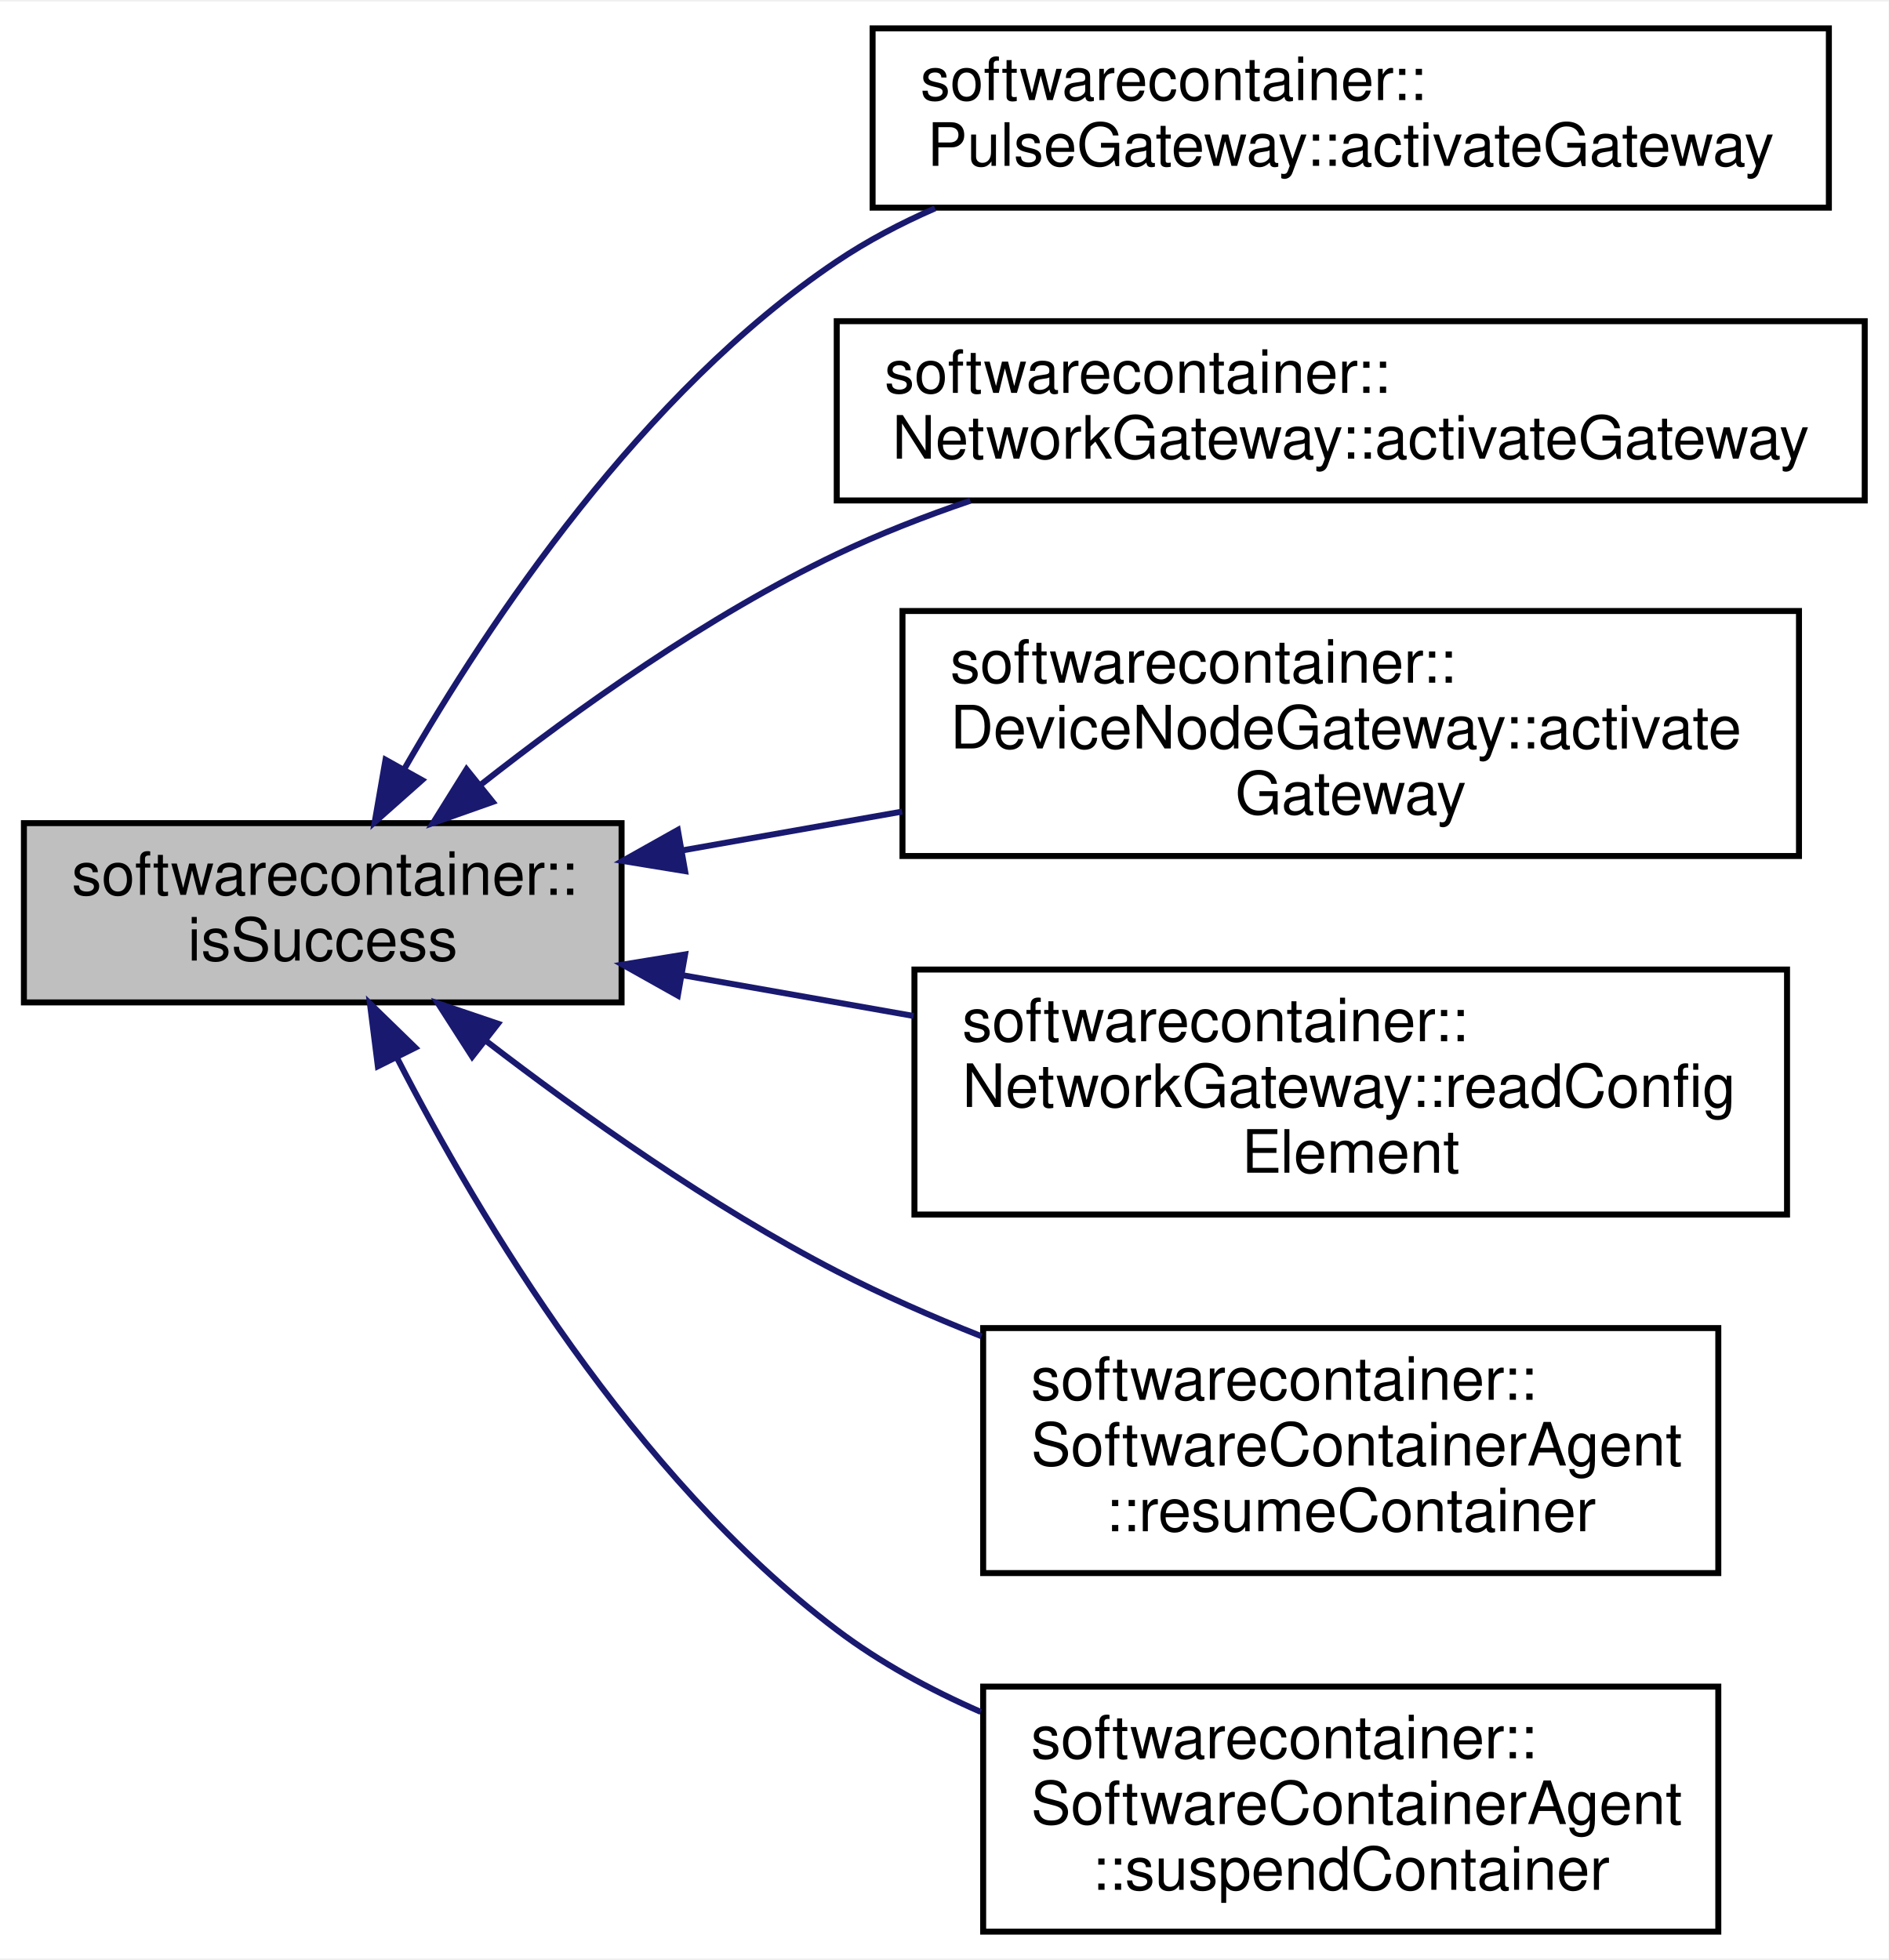
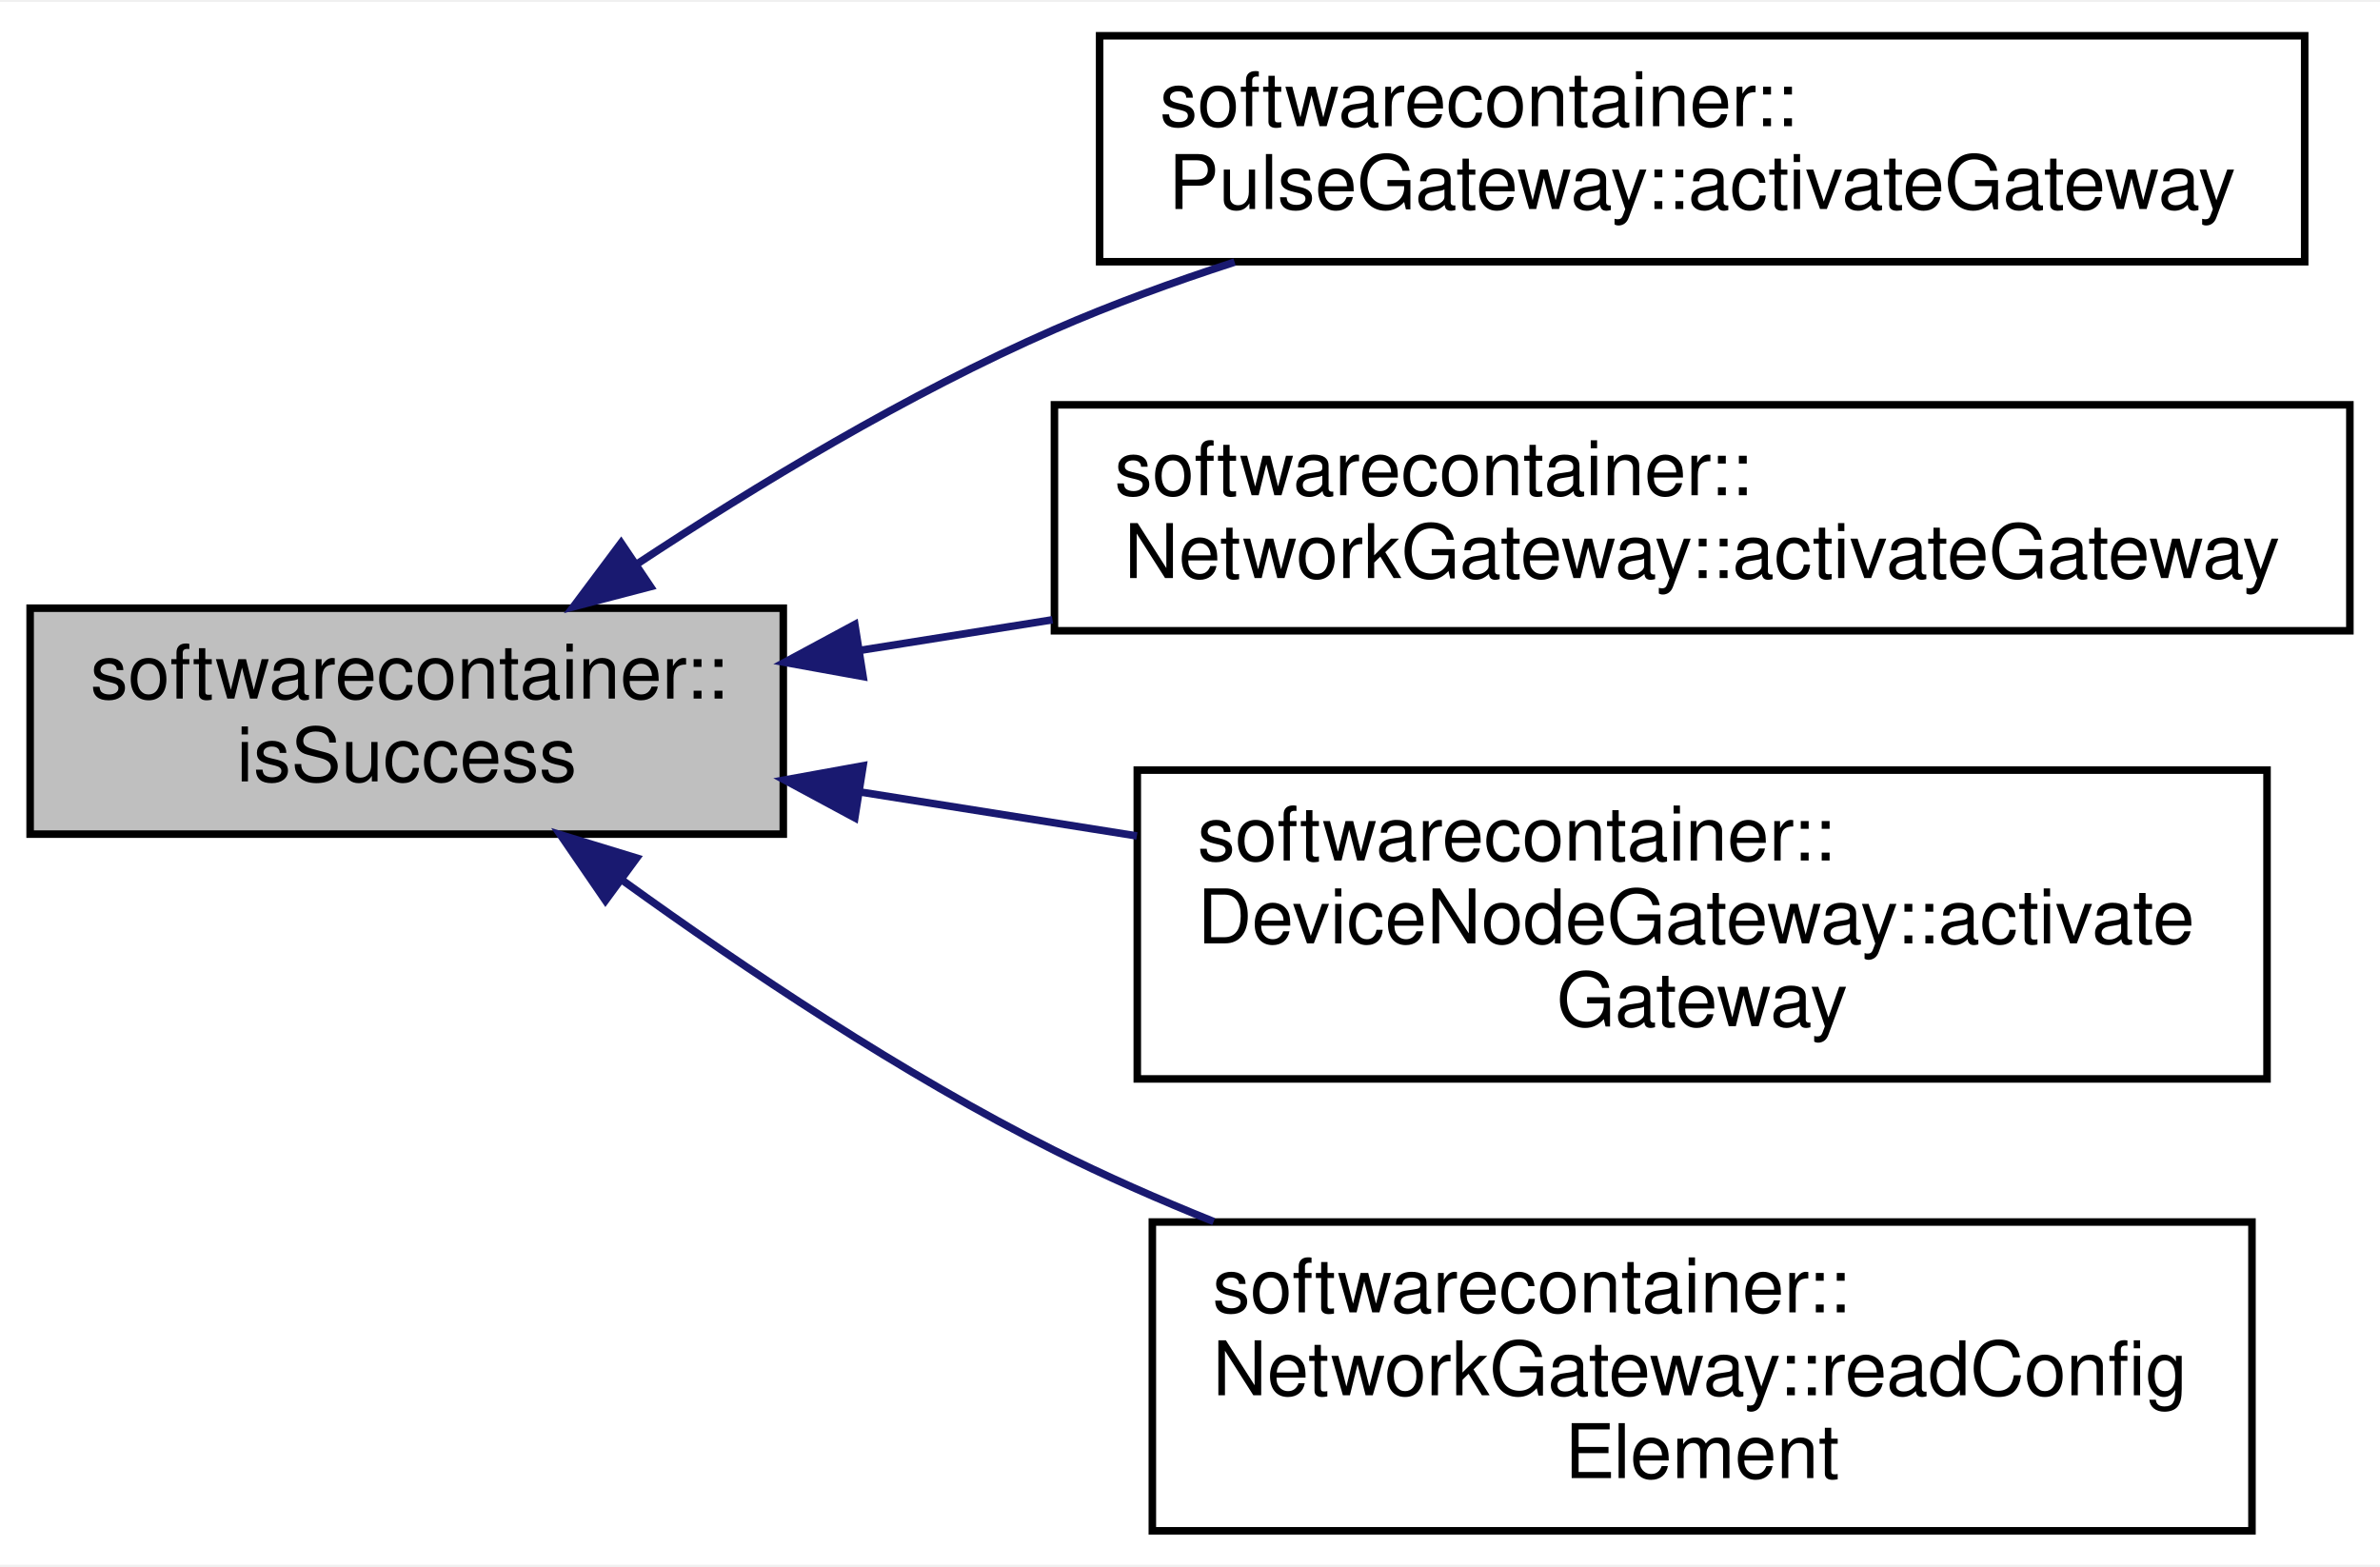
- <svg xmlns="http://www.w3.org/2000/svg" xmlns:xlink="http://www.w3.org/1999/xlink" width="316pt" height="328pt" viewBox="0.00 0.00 316.00 327.50">
-   <g id="graph0" class="graph" transform="scale(1 1) rotate(0) translate(4 323.5)">
-     <polygon fill="white" stroke="none" points="-4,4 -4,-323.5 312,-323.5 312,4 -4,4" />
+ <svg xmlns="http://www.w3.org/2000/svg" xmlns:xlink="http://www.w3.org/1999/xlink" width="316pt" height="208pt" viewBox="0.00 0.00 316.00 207.50">
+   <g id="graph0" class="graph" transform="scale(1 1) rotate(0) translate(4 203.5)">
+     <polygon fill="white" stroke="none" points="-4,4 -4,-203.5 312,-203.5 312,4 -4,4" />
    <g id="node1" class="node">
-       <polygon fill="#bfbfbf" stroke="black" points="0,-156 0,-186 100,-186 100,-156 0,-156" />
-       <text text-anchor="start" x="8" y="-174" font-family="Helvetica,sans-Serif" font-size="10.00">softwarecontainer::</text>
-       <text text-anchor="middle" x="50" y="-163" font-family="Helvetica,sans-Serif" font-size="10.00">isSuccess</text>
+       <polygon fill="#bfbfbf" stroke="black" points="0,-93 0,-123 100,-123 100,-93 0,-93" />
+       <text text-anchor="start" x="8" y="-111" font-family="Helvetica,sans-Serif" font-size="10.00">softwarecontainer::</text>
+       <text text-anchor="middle" x="50" y="-100" font-family="Helvetica,sans-Serif" font-size="10.00">isSuccess</text>
    </g>
    <g id="node2" class="node">
      <g id="a_node2">
        <a xlink:href="classsoftwarecontainer_1_1_pulse_gateway.html#a0cd0a00ca7590d7c9c3c961e20de56df" target="_top" xlink:title="Implements Gateway::activateGateway. ">
-           <polygon fill="white" stroke="black" points="142,-289 142,-319 302,-319 302,-289 142,-289" />
-           <text text-anchor="start" x="150" y="-307" font-family="Helvetica,sans-Serif" font-size="10.00">softwarecontainer::</text>
-           <text text-anchor="middle" x="222" y="-296" font-family="Helvetica,sans-Serif" font-size="10.00">PulseGateway::activateGateway</text>
+           <polygon fill="white" stroke="black" points="142,-169 142,-199 302,-199 302,-169 142,-169" />
+           <text text-anchor="start" x="150" y="-187" font-family="Helvetica,sans-Serif" font-size="10.00">softwarecontainer::</text>
+           <text text-anchor="middle" x="222" y="-176" font-family="Helvetica,sans-Serif" font-size="10.00">PulseGateway::activateGateway</text>
        </a>
      </g>
    </g>
    <g id="edge1" class="edge">
-       <path fill="none" stroke="midnightblue" d="M63.609,-194.992C77.905,-219.882 103.506,-258.157 136,-280 141.09,-283.422 146.665,-286.36 152.449,-288.883" />
-       <polygon fill="midnightblue" stroke="midnightblue" points="66.618,-193.202 58.693,-186.171 60.504,-196.61 66.618,-193.202" />
+       <path fill="none" stroke="midnightblue" d="M80.457,-128.79C96.337,-139.272 116.607,-151.523 136,-160 143.587,-163.317 151.755,-166.302 159.922,-168.948" />
+       <polygon fill="midnightblue" stroke="midnightblue" points="82.371,-125.86 72.12,-123.184 78.465,-131.668 82.371,-125.86" />
    </g>
    <g id="node3" class="node">
      <g id="a_node3">
        <a xlink:href="classsoftwarecontainer_1_1_network_gateway.html#a8a08792ecd43b1694222ca286514ee21" target="_top" xlink:title="Implements Gateway::activateGateway. ">
-           <polygon fill="white" stroke="black" points="136,-240 136,-270 308,-270 308,-240 136,-240" />
-           <text text-anchor="start" x="144" y="-258" font-family="Helvetica,sans-Serif" font-size="10.00">softwarecontainer::</text>
-           <text text-anchor="middle" x="222" y="-247" font-family="Helvetica,sans-Serif" font-size="10.00">NetworkGateway::activateGateway</text>
+           <polygon fill="white" stroke="black" points="136,-120 136,-150 308,-150 308,-120 136,-120" />
+           <text text-anchor="start" x="144" y="-138" font-family="Helvetica,sans-Serif" font-size="10.00">softwarecontainer::</text>
+           <text text-anchor="middle" x="222" y="-127" font-family="Helvetica,sans-Serif" font-size="10.00">NetworkGateway::activateGateway</text>
        </a>
      </g>
    </g>
    <g id="edge2" class="edge">
-       <path fill="none" stroke="midnightblue" d="M76.363,-192.374C92.554,-205.108 114.479,-220.739 136,-231 143.059,-234.366 150.679,-237.343 158.356,-239.953" />
-       <polygon fill="midnightblue" stroke="midnightblue" points="78.44,-189.553 68.451,-186.022 74.058,-195.011 78.44,-189.553" />
+       <path fill="none" stroke="midnightblue" d="M110.095,-117.386C118.399,-118.704 127.067,-120.081 135.739,-121.459" />
+       <polygon fill="midnightblue" stroke="midnightblue" points="110.596,-113.922 100.171,-115.81 109.498,-120.835 110.596,-113.922" />
    </g>
    <g id="node4" class="node">
      <g id="a_node4">
        <a xlink:href="classsoftwarecontainer_1_1_device_node_gateway.html#a9e912027cad4fff3ed4d9a9581f45227" target="_top" xlink:title="Implements Gateway::activateGateway. ">
-           <polygon fill="white" stroke="black" points="147,-180.5 147,-221.5 297,-221.5 297,-180.5 147,-180.5" />
-           <text text-anchor="start" x="155" y="-209.5" font-family="Helvetica,sans-Serif" font-size="10.00">softwarecontainer::</text>
-           <text text-anchor="start" x="155" y="-198.5" font-family="Helvetica,sans-Serif" font-size="10.00">DeviceNodeGateway::activate</text>
-           <text text-anchor="middle" x="222" y="-187.5" font-family="Helvetica,sans-Serif" font-size="10.00">Gateway</text>
+           <polygon fill="white" stroke="black" points="147,-60.5 147,-101.5 297,-101.5 297,-60.5 147,-60.5" />
+           <text text-anchor="start" x="155" y="-89.5" font-family="Helvetica,sans-Serif" font-size="10.00">softwarecontainer::</text>
+           <text text-anchor="start" x="155" y="-78.5" font-family="Helvetica,sans-Serif" font-size="10.00">DeviceNodeGateway::activate</text>
+           <text text-anchor="middle" x="222" y="-67.5" font-family="Helvetica,sans-Serif" font-size="10.00">Gateway</text>
        </a>
      </g>
    </g>
    <g id="edge3" class="edge">
-       <path fill="none" stroke="midnightblue" d="M110.342,-181.472C122.16,-183.558 134.708,-185.772 146.947,-187.932" />
-       <polygon fill="midnightblue" stroke="midnightblue" points="110.627,-177.968 100.171,-179.677 109.411,-184.862 110.627,-177.968" />
+       <path fill="none" stroke="midnightblue" d="M110.342,-98.575C122.16,-96.698 134.708,-94.705 146.947,-92.761" />
+       <polygon fill="midnightblue" stroke="midnightblue" points="109.498,-95.165 100.171,-100.19 110.596,-102.078 109.498,-95.165" />
    </g>
    <g id="node5" class="node">
      <g id="a_node5">
        <a xlink:href="classsoftwarecontainer_1_1_network_gateway.html#ad67674d2ce8d329188446e71c14e3a88" target="_top" xlink:title="Gateway specific parsing of config elements. ">
-           <polygon fill="white" stroke="black" points="149,-120.5 149,-161.5 295,-161.5 295,-120.5 149,-120.5" />
-           <text text-anchor="start" x="157" y="-149.5" font-family="Helvetica,sans-Serif" font-size="10.00">softwarecontainer::</text>
-           <text text-anchor="start" x="157" y="-138.5" font-family="Helvetica,sans-Serif" font-size="10.00">NetworkGateway::readConfig</text>
-           <text text-anchor="middle" x="222" y="-127.5" font-family="Helvetica,sans-Serif" font-size="10.00">Element</text>
+           <polygon fill="white" stroke="black" points="149,-0.5 149,-41.5 295,-41.5 295,-0.5 149,-0.5" />
+           <text text-anchor="start" x="157" y="-29.5" font-family="Helvetica,sans-Serif" font-size="10.00">softwarecontainer::</text>
+           <text text-anchor="start" x="157" y="-18.5" font-family="Helvetica,sans-Serif" font-size="10.00">NetworkGateway::readConfig</text>
+           <text text-anchor="middle" x="222" y="-7.5" font-family="Helvetica,sans-Serif" font-size="10.00">Element</text>
        </a>
      </g>
    </g>
    <g id="edge4" class="edge">
-       <path fill="none" stroke="midnightblue" d="M110.388,-160.52C122.808,-158.328 136.032,-155.994 148.857,-153.731" />
-       <polygon fill="midnightblue" stroke="midnightblue" points="109.411,-157.138 100.171,-162.323 110.627,-164.032 109.411,-157.138" />
-     </g>
-     <g id="node6" class="node">
-       <g id="a_node6">
-         <a xlink:href="classsoftwarecontainer_1_1_software_container_agent.html#ac4015d7ba7850424994fe561c5dbe333" target="_top" xlink:title="resumes execution of a container ">
-           <polygon fill="white" stroke="black" points="160.5,-60.5 160.5,-101.5 283.5,-101.5 283.5,-60.5 160.5,-60.5" />
-           <text text-anchor="start" x="168.5" y="-89.5" font-family="Helvetica,sans-Serif" font-size="10.00">softwarecontainer::</text>
-           <text text-anchor="start" x="168.5" y="-78.5" font-family="Helvetica,sans-Serif" font-size="10.00">SoftwareContainerAgent</text>
-           <text text-anchor="middle" x="222" y="-67.5" font-family="Helvetica,sans-Serif" font-size="10.00">::resumeContainer</text>
-         </a>
-       </g>
-     </g>
-     <g id="edge5" class="edge">
-       <path fill="none" stroke="midnightblue" d="M77.235,-149.621C93.45,-137.153 115.093,-121.804 136,-111 143.646,-107.049 151.931,-103.41 160.226,-100.133" />
-       <polygon fill="midnightblue" stroke="midnightblue" points="75.005,-146.922 69.284,-155.839 79.317,-152.436 75.005,-146.922" />
-     </g>
-     <g id="node7" class="node">
-       <g id="a_node7">
-         <a xlink:href="classsoftwarecontainer_1_1_software_container_agent.html#aa9f97277f85c0abc20fc87eb4e285d24" target="_top" xlink:title="suspends execution of a container ">
-           <polygon fill="white" stroke="black" points="160.5,-0.5 160.5,-41.5 283.5,-41.5 283.5,-0.5 160.5,-0.5" />
-           <text text-anchor="start" x="168.5" y="-29.5" font-family="Helvetica,sans-Serif" font-size="10.00">softwarecontainer::</text>
-           <text text-anchor="start" x="168.5" y="-18.5" font-family="Helvetica,sans-Serif" font-size="10.00">SoftwareContainerAgent</text>
-           <text text-anchor="middle" x="222" y="-7.5" font-family="Helvetica,sans-Serif" font-size="10.00">::suspendContainer</text>
-         </a>
-       </g>
-     </g>
-     <g id="edge6" class="edge">
-       <path fill="none" stroke="midnightblue" d="M62.454,-146.671C76.313,-119.699 102.071,-76.627 136,-51 143.243,-45.529 151.567,-40.998 160.11,-37.261" />
-       <polygon fill="midnightblue" stroke="midnightblue" points="59.224,-145.307 57.894,-155.818 65.488,-148.43 59.224,-145.307" />
+       <path fill="none" stroke="midnightblue" d="M78.801,-86.754C94.899,-75.129 115.9,-61.084 136,-51 142.714,-47.632 149.899,-44.472 157.141,-41.56" />
+       <polygon fill="midnightblue" stroke="midnightblue" points="76.388,-84.183 70.398,-92.922 80.531,-89.826 76.388,-84.183" />
    </g>
  </g>
</svg>
